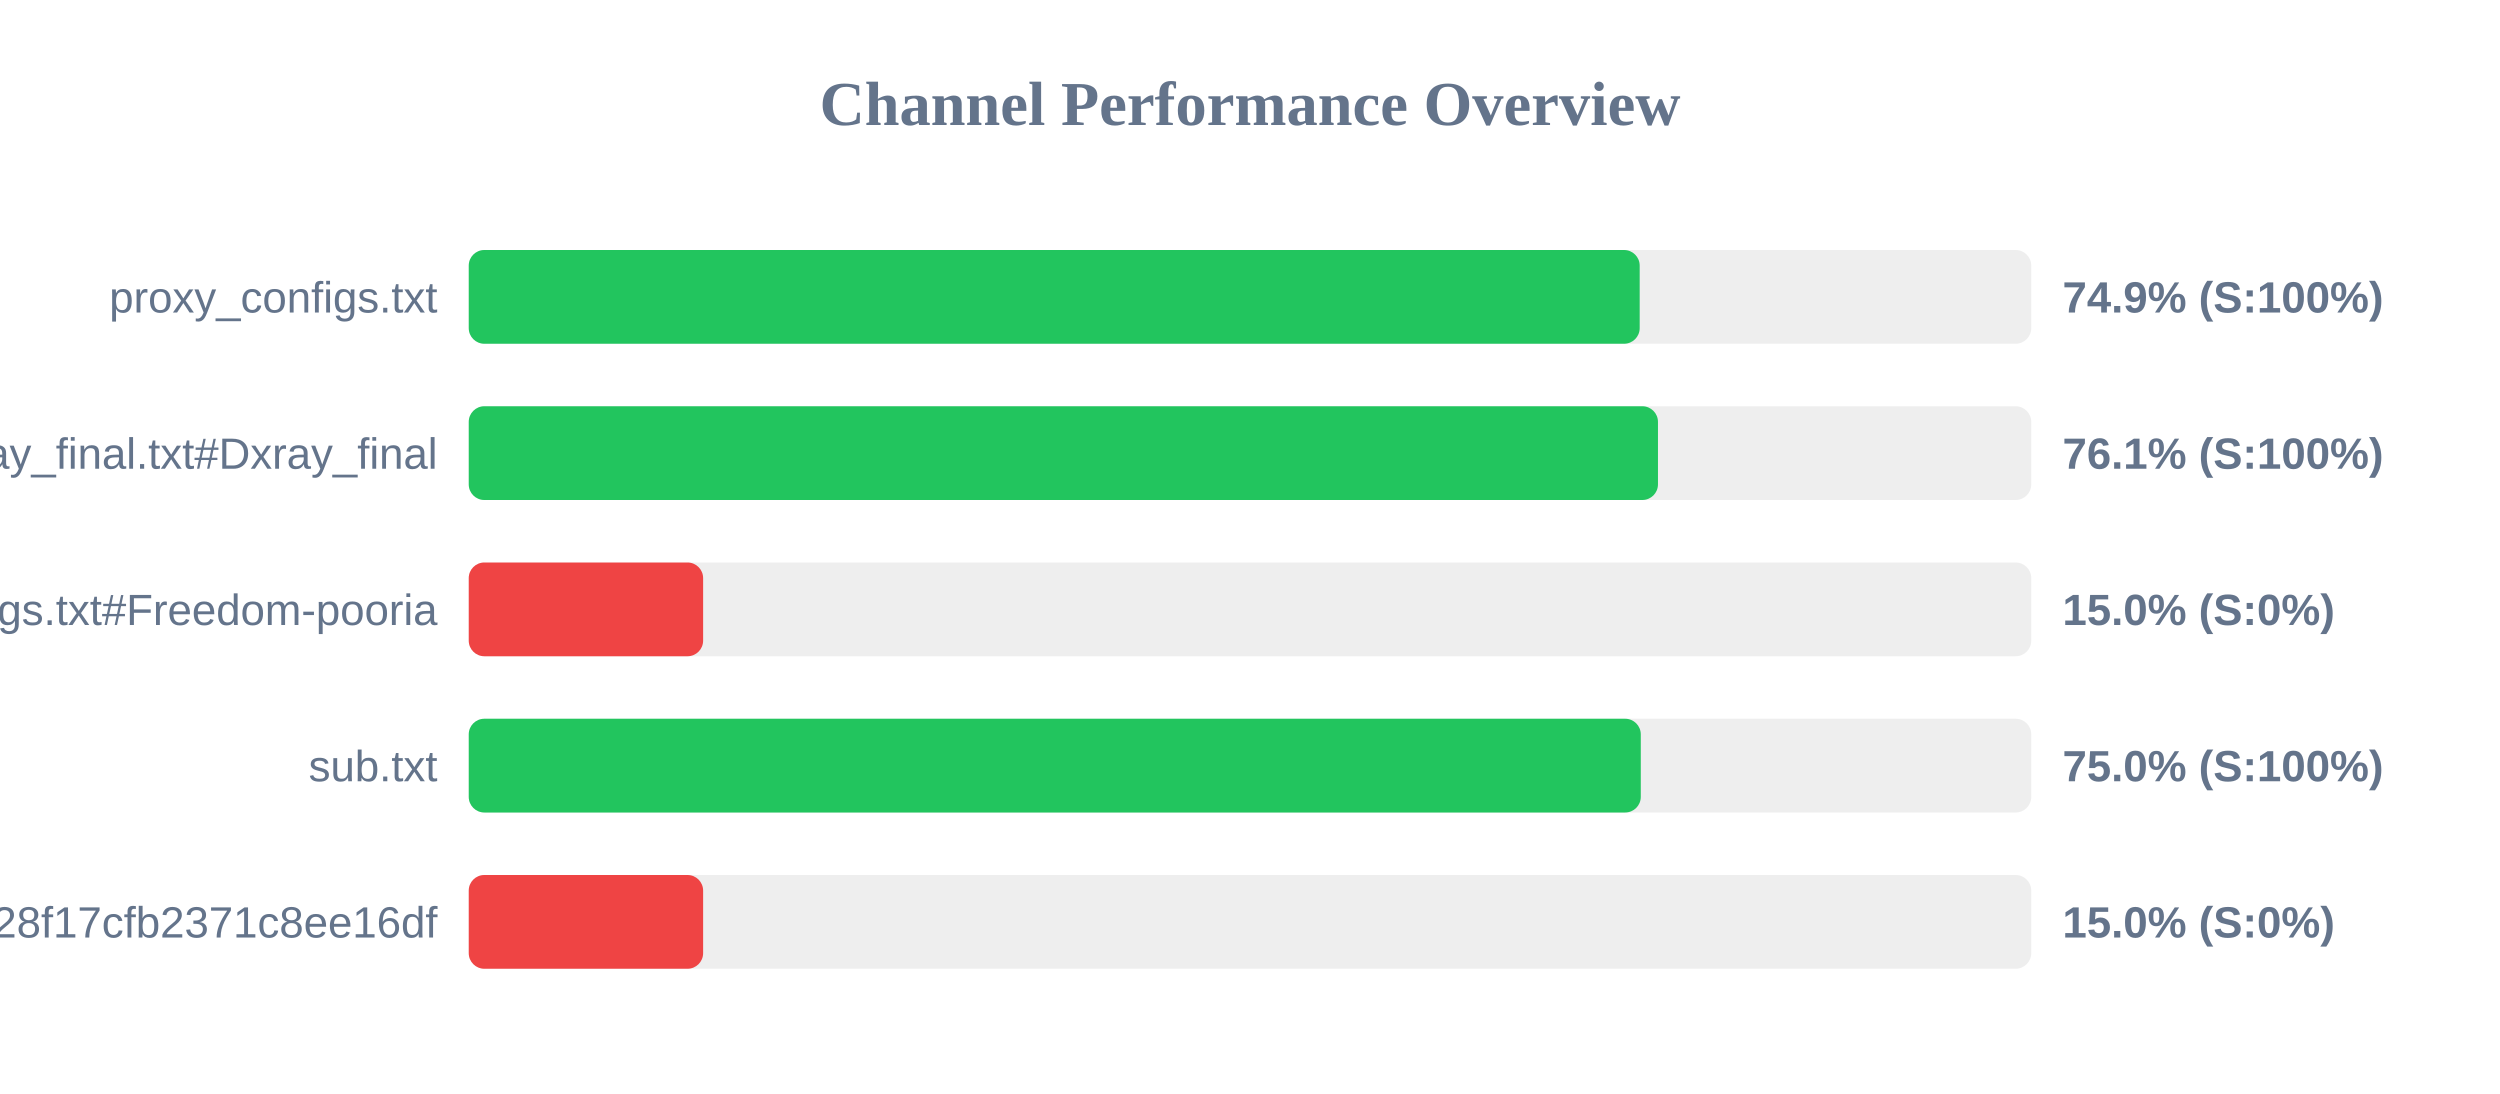
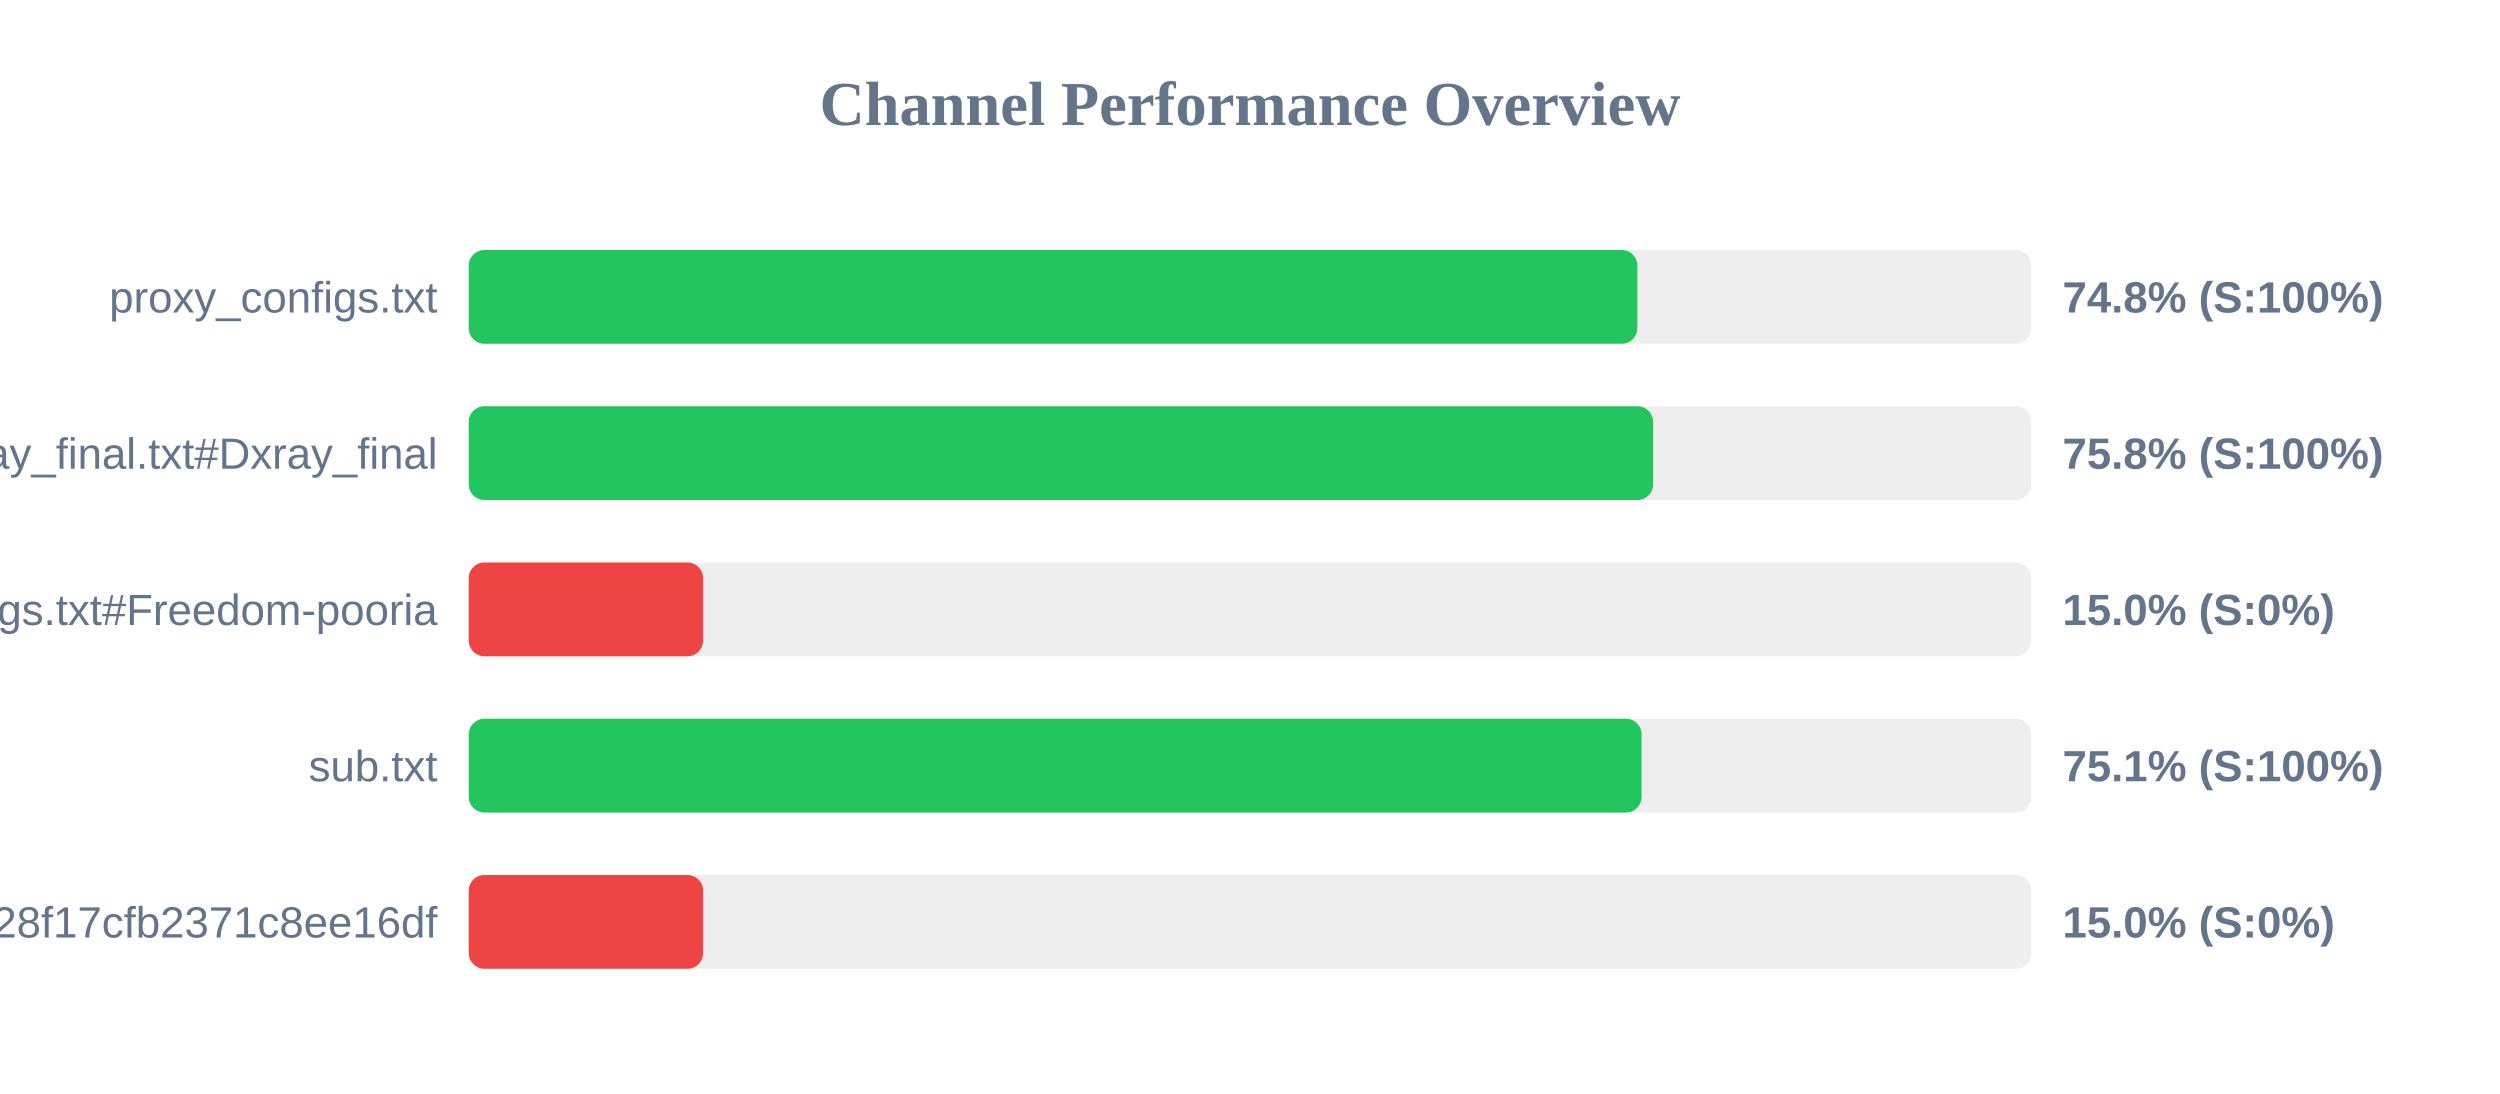
<svg xmlns="http://www.w3.org/2000/svg" width="800" height="350" version="1.1">
  <style>
        .row { font: 14px Arial; fill: #64748b; }
        .score { font: bold 14px Arial; fill: #64748b; }
    </style>
  <text x="400" y="40" text-anchor="middle" font-size="20px" font-weight="bold" fill="#64748b">Channel Performance Overview</text>
  <rect x="150" y="80" width="500" height="30" fill="#eee" rx="5" />
-   <rect x="150" y="80" width="374.7" height="30" fill="#22c55e" rx="5" />
+   <rect x="150" y="80" width="373.95" height="30" fill="#22c55e" rx="5" />
  <text x="140" y="100" text-anchor="end" class="row">proxy_configs.txt</text>
-   <text x="660" y="100" text-anchor="start" class="score">74.9% (S:100%)</text>
+   <text x="660" y="100" text-anchor="start" class="score">74.8% (S:100%)</text>
  <rect x="150" y="130" width="500" height="30" fill="#eee" rx="5" />
-   <rect x="150" y="130" width="380.55" height="30" fill="#22c55e" rx="5" />
+   <rect x="150" y="130" width="379.0" height="30" fill="#22c55e" rx="5" />
  <text x="140" y="150" text-anchor="end" class="row">xray_final.txt#Dxray_final</text>
-   <text x="660" y="150" text-anchor="start" class="score">76.1% (S:100%)</text>
+   <text x="660" y="150" text-anchor="start" class="score">75.8% (S:100%)</text>
  <rect x="150" y="180" width="500" height="30" fill="#eee" rx="5" />
  <rect x="150" y="180" width="75.0" height="30" fill="#ef4444" rx="5" />
  <text x="140" y="200" text-anchor="end" class="row">v2ray_configs.txt#Freedom-pooria</text>
  <text x="660" y="200" text-anchor="start" class="score">15.0% (S:0%)</text>
  <rect x="150" y="230" width="500" height="30" fill="#eee" rx="5" />
-   <rect x="150" y="230" width="375.05" height="30" fill="#22c55e" rx="5" />
+   <rect x="150" y="230" width="375.3" height="30" fill="#22c55e" rx="5" />
  <text x="140" y="250" text-anchor="end" class="row">sub.txt</text>
-   <text x="660" y="250" text-anchor="start" class="score">75.0% (S:100%)</text>
+   <text x="660" y="250" text-anchor="start" class="score">75.1% (S:100%)</text>
  <rect x="150" y="280" width="500" height="30" fill="#eee" rx="5" />
  <rect x="150" y="280" width="75.0" height="30" fill="#ef4444" rx="5" />
  <text x="140" y="300" text-anchor="end" class="row">?token=fedfed7b41b828f17cfb2371c8ee16df</text>
  <text x="660" y="300" text-anchor="start" class="score">15.0% (S:0%)</text>
</svg>
